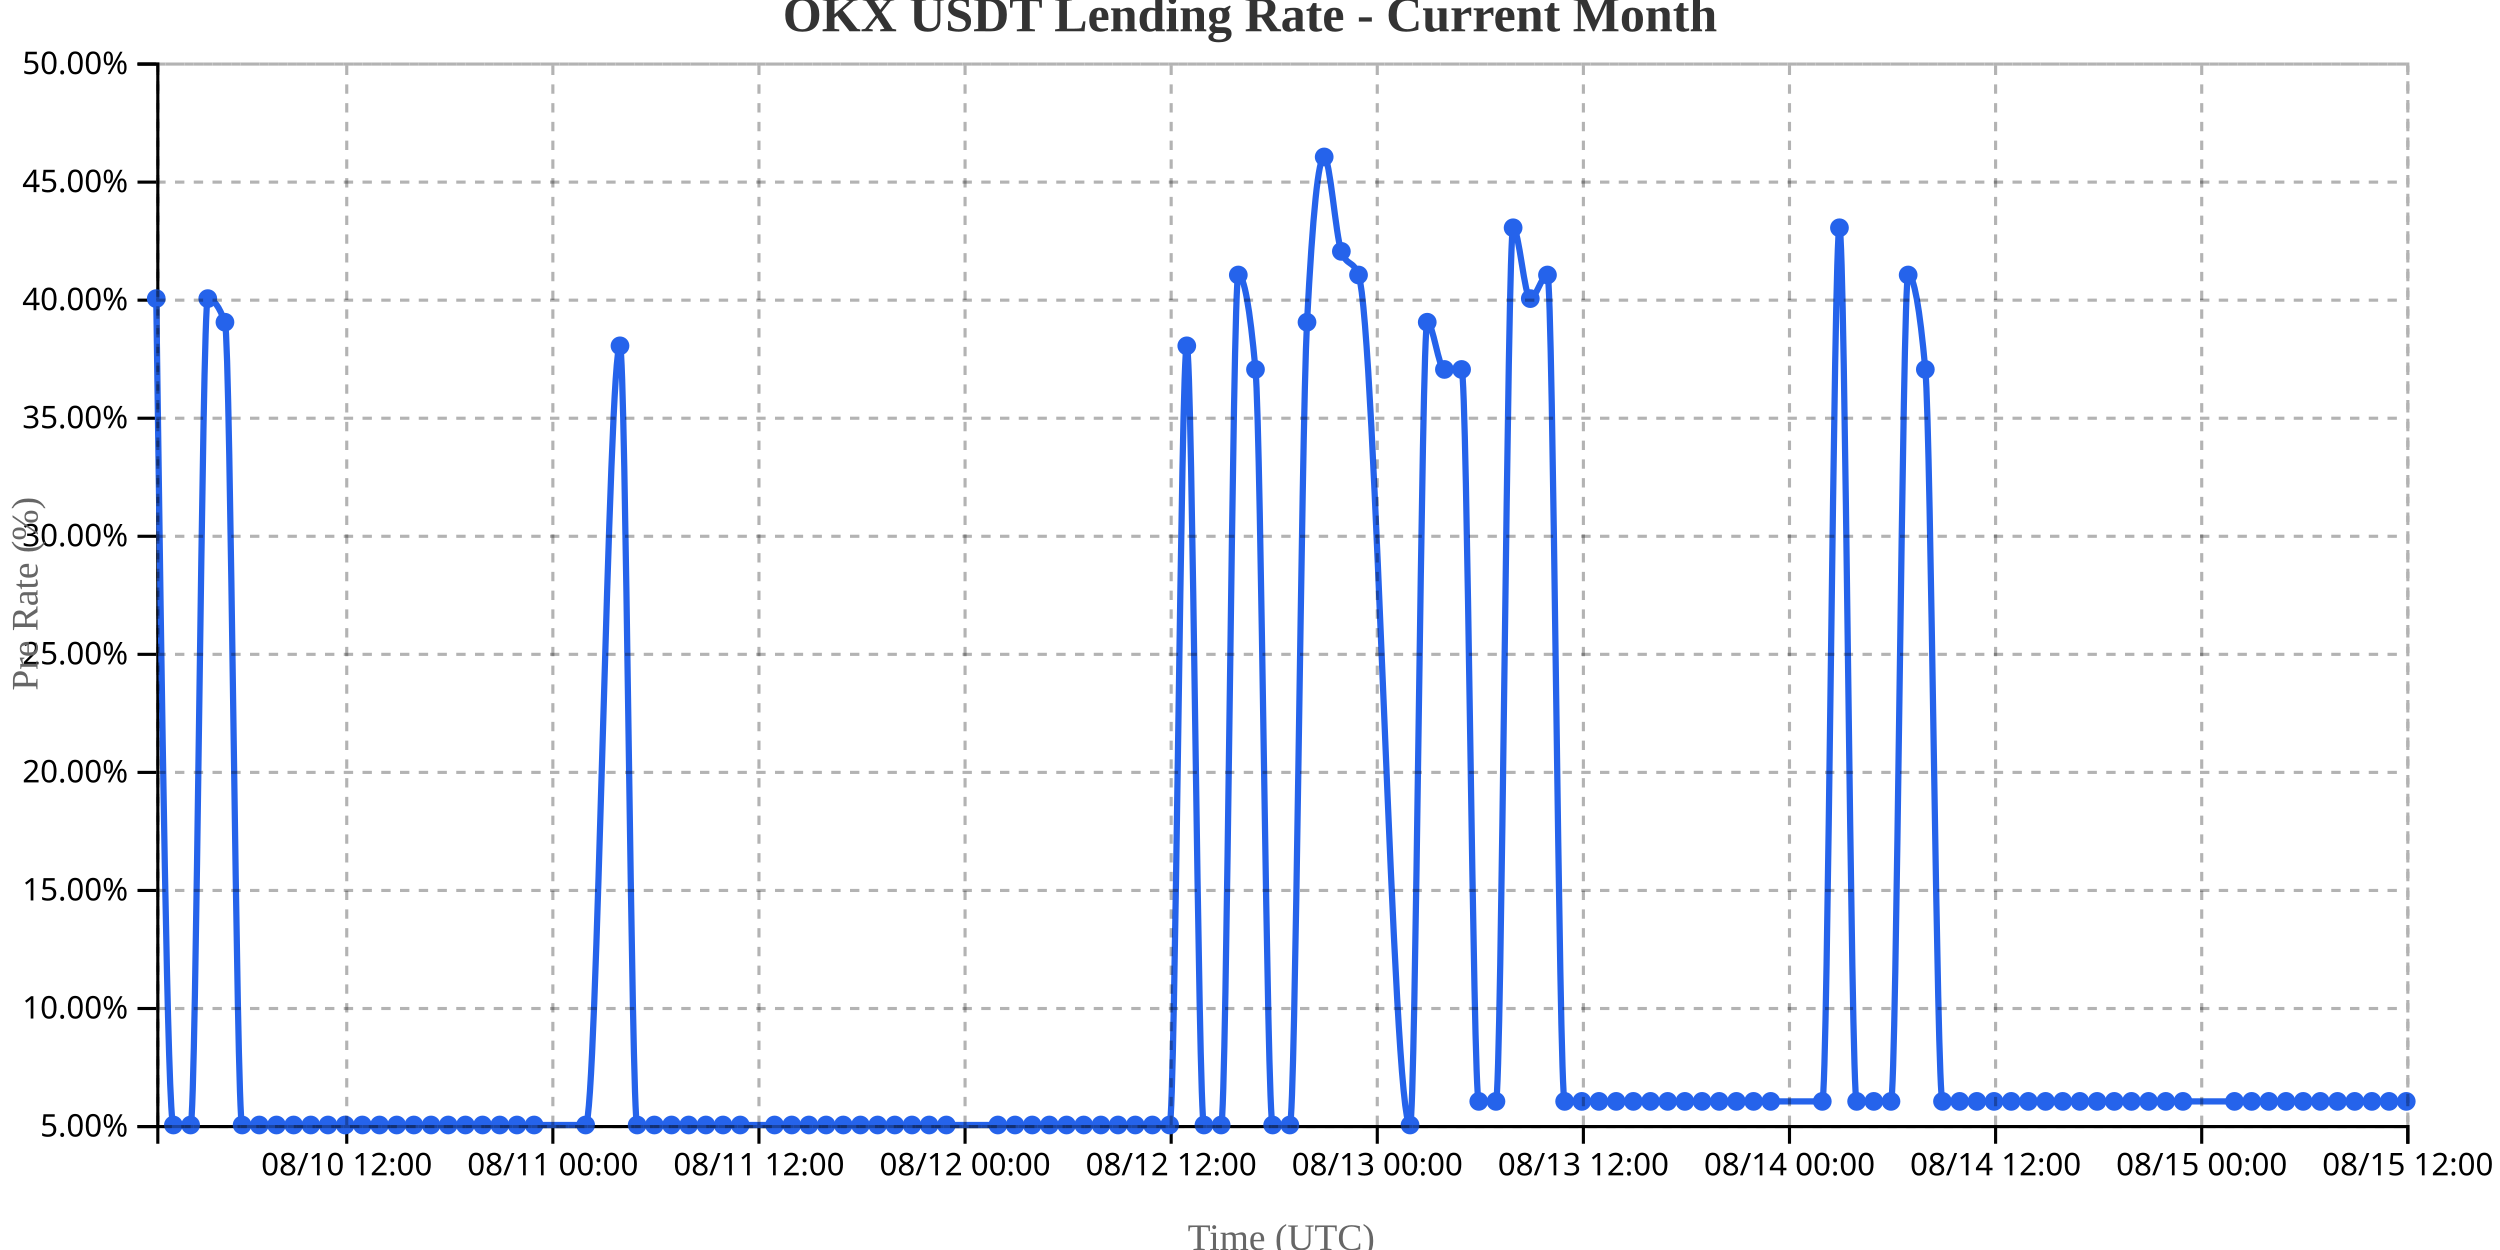
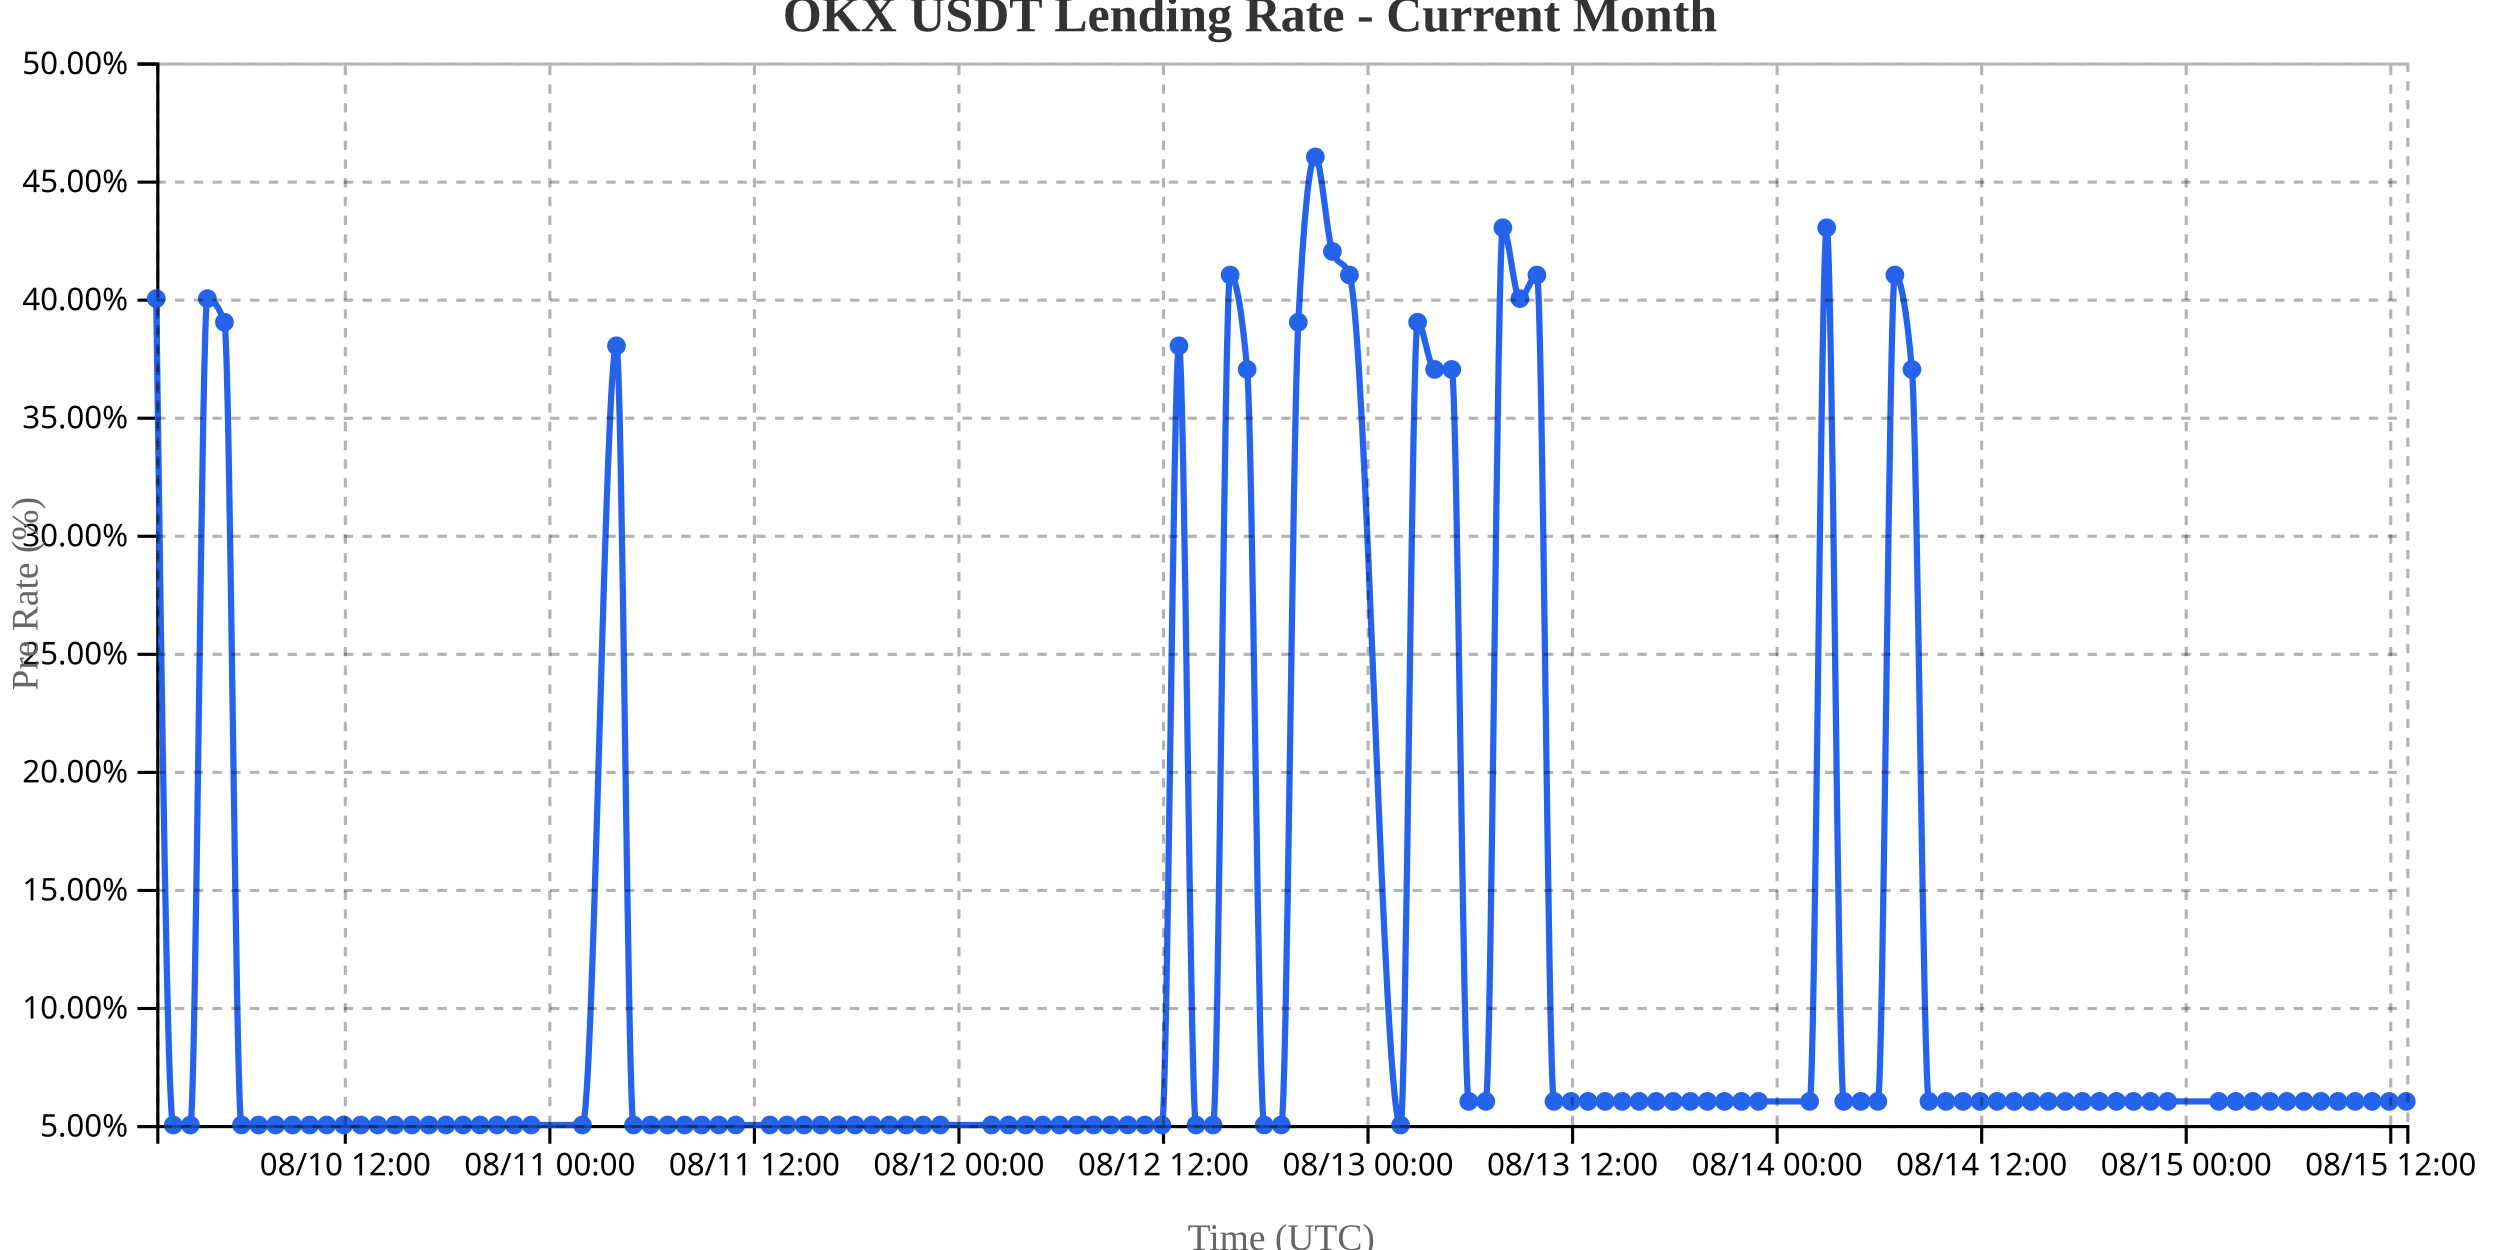
<svg xmlns="http://www.w3.org/2000/svg" width="800" height="400">
  <g transform="translate(50,20)">
    <g transform="translate(0,340)" fill="none" font-size="10" font-family="sans-serif" text-anchor="middle">
      <path class="domain" stroke="currentColor" d="M0.5,6V0.5H720.5V6" />
-       <g class="tick" opacity="1" transform="translate(60.95802,0)">
+       <g class="tick" opacity="1" transform="translate(60.5,0)">
        <line stroke="currentColor" y2="6" />
        <text fill="currentColor" y="9" dy="0.71em">08/10 12:00</text>
      </g>
-       <g class="tick" opacity="1" transform="translate(126.9122,0)">
+       <g class="tick" opacity="1" transform="translate(125.9545,0)">
        <line stroke="currentColor" y2="6" />
        <text fill="currentColor" y="9" dy="0.71em">08/11 00:00</text>
      </g>
-       <g class="tick" opacity="1" transform="translate(192.8664,0)">
+       <g class="tick" opacity="1" transform="translate(191.4091,0)">
        <line stroke="currentColor" y2="6" />
        <text fill="currentColor" y="9" dy="0.71em">08/11 12:00</text>
      </g>
-       <g class="tick" opacity="1" transform="translate(258.8206,0)">
+       <g class="tick" opacity="1" transform="translate(256.8636,0)">
        <line stroke="currentColor" y2="6" />
        <text fill="currentColor" y="9" dy="0.71em">08/12 00:00</text>
      </g>
-       <g class="tick" opacity="1" transform="translate(324.7748,0)">
+       <g class="tick" opacity="1" transform="translate(322.3182,0)">
        <line stroke="currentColor" y2="6" />
        <text fill="currentColor" y="9" dy="0.71em">08/12 12:00</text>
      </g>
-       <g class="tick" opacity="1" transform="translate(390.729,0)">
+       <g class="tick" opacity="1" transform="translate(387.7727,0)">
        <line stroke="currentColor" y2="6" />
        <text fill="currentColor" y="9" dy="0.71em">08/13 00:00</text>
      </g>
-       <g class="tick" opacity="1" transform="translate(456.6832,0)">
+       <g class="tick" opacity="1" transform="translate(453.2273,0)">
        <line stroke="currentColor" y2="6" />
        <text fill="currentColor" y="9" dy="0.71em">08/13 12:00</text>
      </g>
-       <g class="tick" opacity="1" transform="translate(522.6374,0)">
+       <g class="tick" opacity="1" transform="translate(518.6818,0)">
        <line stroke="currentColor" y2="6" />
        <text fill="currentColor" y="9" dy="0.71em">08/14 00:00</text>
      </g>
-       <g class="tick" opacity="1" transform="translate(588.5916,0)">
+       <g class="tick" opacity="1" transform="translate(584.1364,0)">
        <line stroke="currentColor" y2="6" />
        <text fill="currentColor" y="9" dy="0.71em">08/14 12:00</text>
      </g>
-       <g class="tick" opacity="1" transform="translate(654.5458,0)">
+       <g class="tick" opacity="1" transform="translate(649.5909,0)">
        <line stroke="currentColor" y2="6" />
        <text fill="currentColor" y="9" dy="0.71em">08/15 00:00</text>
      </g>
-       <g class="tick" opacity="1" transform="translate(720.5,0)">
+       <g class="tick" opacity="1" transform="translate(715.0455,0)">
        <line stroke="currentColor" y2="6" />
        <text fill="currentColor" y="9" dy="0.71em">08/15 12:00</text>
      </g>
    </g>
    <g fill="none" font-size="10" font-family="sans-serif" text-anchor="end">
      <path class="domain" stroke="currentColor" d="M-6,340.5H0.5V0.5H-6" />
      <g class="tick" opacity="1" transform="translate(0,340.5)">
        <line stroke="currentColor" x2="-6" />
        <text fill="currentColor" x="-9" dy="0.32em">5.00%</text>
      </g>
      <g class="tick" opacity="1" transform="translate(0,302.7222)">
        <line stroke="currentColor" x2="-6" />
        <text fill="currentColor" x="-9" dy="0.32em">10.00%</text>
      </g>
      <g class="tick" opacity="1" transform="translate(0,264.9444)">
        <line stroke="currentColor" x2="-6" />
        <text fill="currentColor" x="-9" dy="0.32em">15.00%</text>
      </g>
      <g class="tick" opacity="1" transform="translate(0,227.1667)">
        <line stroke="currentColor" x2="-6" />
        <text fill="currentColor" x="-9" dy="0.32em">20.00%</text>
      </g>
      <g class="tick" opacity="1" transform="translate(0,189.3889)">
        <line stroke="currentColor" x2="-6" />
        <text fill="currentColor" x="-9" dy="0.32em">25.00%</text>
      </g>
      <g class="tick" opacity="1" transform="translate(0,151.6111)">
        <line stroke="currentColor" x2="-6" />
        <text fill="currentColor" x="-9" dy="0.32em">30.00%</text>
      </g>
      <g class="tick" opacity="1" transform="translate(0,113.8333)">
        <line stroke="currentColor" x2="-6" />
        <text fill="currentColor" x="-9" dy="0.32em">35.00%</text>
      </g>
      <g class="tick" opacity="1" transform="translate(0,76.05556)">
        <line stroke="currentColor" x2="-6" />
        <text fill="currentColor" x="-9" dy="0.32em">40.00%</text>
      </g>
      <g class="tick" opacity="1" transform="translate(0,38.27778)">
        <line stroke="currentColor" x2="-6" />
        <text fill="currentColor" x="-9" dy="0.32em">45.00%</text>
      </g>
      <g class="tick" opacity="1" transform="translate(0,0.5)">
        <line stroke="currentColor" x2="-6" />
        <text fill="currentColor" x="-9" dy="0.32em">50.00%</text>
      </g>
    </g>
    <text transform="rotate(-90)" y="-50" x="-170" dy="1em" style="text-anchor: middle; font-size: 12px; fill: #666;">Pre Rate (%)</text>
    <text transform="translate(360, 380)" style="text-anchor: middle; font-size: 12px; fill: #666;">Time (UTC)</text>
-     <path fill="none" stroke="#2563eb" stroke-width="2" d="M0,75.556C1.832,207.778,3.664,340,5.496,340C7.328,340,9.16,340,10.992,340C12.824,340,14.656,75.556,16.489,75.556C18.321,75.556,20.153,78.074,21.985,83.111C23.817,88.148,25.649,340,27.481,340C29.313,340,31.145,340,32.977,340C34.809,340,36.641,340,38.473,340C40.305,340,42.137,340,43.969,340C45.802,340,47.634,340,49.466,340C51.298,340,53.13,340,54.962,340C56.794,340,58.626,340,60.458,340C62.29,340,64.122,340,65.954,340C67.786,340,69.618,340,71.45,340C73.282,340,75.115,340,76.947,340C78.779,340,80.611,340,82.443,340C84.275,340,86.107,340,87.939,340C89.771,340,91.603,340,93.435,340C95.267,340,97.099,340,98.931,340C100.763,340,102.595,340,104.427,340C106.26,340,108.092,340,109.924,340C111.756,340,113.588,340,115.42,340C117.252,340,119.084,340,120.916,340C126.412,340,131.908,340,137.405,340C141.069,340,144.733,90.667,148.397,90.667C150.229,90.667,152.061,340,153.893,340C155.725,340,157.557,340,159.389,340C161.221,340,163.053,340,164.885,340C166.718,340,168.55,340,170.382,340C172.214,340,174.046,340,175.878,340C177.71,340,179.542,340,181.374,340C183.206,340,185.038,340,186.87,340C190.534,340,194.198,340,197.863,340C199.695,340,201.527,340,203.359,340C205.191,340,207.023,340,208.855,340C210.687,340,212.519,340,214.351,340C216.183,340,218.015,340,219.847,340C221.679,340,223.511,340,225.344,340C227.176,340,229.008,340,230.84,340C232.672,340,234.504,340,236.336,340C238.168,340,240,340,241.832,340C243.664,340,245.496,340,247.328,340C249.16,340,250.992,340,252.824,340C258.321,340,263.817,340,269.313,340C271.145,340,272.977,340,274.809,340C276.641,340,278.473,340,280.305,340C282.137,340,283.969,340,285.802,340C287.634,340,289.466,340,291.298,340C293.13,340,294.962,340,296.794,340C298.626,340,300.458,340,302.29,340C304.122,340,305.954,340,307.786,340C309.618,340,311.45,340,313.282,340C315.115,340,316.947,340,318.779,340C320.611,340,322.443,340,324.275,340C326.107,340,327.939,90.667,329.771,90.667C331.603,90.667,333.435,340,335.267,340C337.099,340,338.931,340,340.763,340C342.595,340,344.427,68,346.26,68C348.092,68,349.924,78.074,351.756,98.222C353.588,118.37,355.42,340,357.252,340C359.084,340,360.916,340,362.748,340C364.58,340,366.412,118.37,368.244,83.111C370.076,47.852,371.908,30.222,373.74,30.222C375.573,30.222,377.405,55.407,379.237,60.444C381.069,65.481,382.901,62.963,384.733,68C390.229,83.111,395.725,340,401.221,340C403.053,340,404.885,83.111,406.718,83.111C408.55,83.111,410.382,98.222,412.214,98.222C414.046,98.222,415.878,98.222,417.71,98.222C419.542,98.222,421.374,332.444,423.206,332.444C425.038,332.444,426.87,332.444,428.702,332.444C430.534,332.444,432.366,52.889,434.198,52.889C436.031,52.889,437.863,75.556,439.695,75.556C441.527,75.556,443.359,68,445.191,68C447.023,68,448.855,332.444,450.687,332.444C452.519,332.444,454.351,332.444,456.183,332.444C458.015,332.444,459.847,332.444,461.679,332.444C463.511,332.444,465.344,332.444,467.176,332.444C469.008,332.444,470.84,332.444,472.672,332.444C474.504,332.444,476.336,332.444,478.168,332.444C480,332.444,481.832,332.444,483.664,332.444C485.496,332.444,487.328,332.444,489.16,332.444C490.992,332.444,492.824,332.444,494.656,332.444C496.489,332.444,498.321,332.444,500.153,332.444C501.985,332.444,503.817,332.444,505.649,332.444C507.481,332.444,509.313,332.444,511.145,332.444C512.977,332.444,514.809,332.444,516.641,332.444C522.137,332.444,527.634,332.444,533.13,332.444C534.962,332.444,536.794,52.889,538.626,52.889C540.458,52.889,542.29,332.444,544.122,332.444C545.954,332.444,547.786,332.444,549.618,332.444C551.45,332.444,553.282,332.444,555.115,332.444C556.947,332.444,558.779,68,560.611,68C562.443,68,564.275,78.074,566.107,98.222C567.939,118.37,569.771,332.444,571.603,332.444C573.435,332.444,575.267,332.444,577.099,332.444C578.931,332.444,580.763,332.444,582.595,332.444C584.427,332.444,586.26,332.444,588.092,332.444C589.924,332.444,591.756,332.444,593.588,332.444C595.42,332.444,597.252,332.444,599.084,332.444C600.916,332.444,602.748,332.444,604.58,332.444C606.412,332.444,608.244,332.444,610.076,332.444C611.908,332.444,613.74,332.444,615.573,332.444C617.405,332.444,619.237,332.444,621.069,332.444C622.901,332.444,624.733,332.444,626.565,332.444C628.397,332.444,630.229,332.444,632.061,332.444C633.893,332.444,635.725,332.444,637.557,332.444C639.389,332.444,641.221,332.444,643.053,332.444C644.885,332.444,646.718,332.444,648.55,332.444C654.046,332.444,659.542,332.444,665.038,332.444C666.87,332.444,668.702,332.444,670.534,332.444C672.366,332.444,674.198,332.444,676.031,332.444C677.863,332.444,679.695,332.444,681.527,332.444C683.359,332.444,685.191,332.444,687.023,332.444C688.855,332.444,690.687,332.444,692.519,332.444C694.351,332.444,696.183,332.444,698.015,332.444C699.847,332.444,701.679,332.444,703.511,332.444C705.344,332.444,707.176,332.444,709.008,332.444C710.84,332.444,712.672,332.444,714.504,332.444C716.336,332.444,718.168,332.444,720,332.444" />
+     <path fill="none" stroke="#2563eb" stroke-width="2" d="M0,75.556C1.818,207.778,3.636,340,5.455,340C7.273,340,9.091,340,10.909,340C12.727,340,14.545,75.556,16.364,75.556C18.182,75.556,20,78.074,21.818,83.111C23.636,88.148,25.455,340,27.273,340C29.091,340,30.909,340,32.727,340C34.545,340,36.364,340,38.182,340C40,340,41.818,340,43.636,340C45.455,340,47.273,340,49.091,340C50.909,340,52.727,340,54.545,340C56.364,340,58.182,340,60,340C61.818,340,63.636,340,65.455,340C67.273,340,69.091,340,70.909,340C72.727,340,74.545,340,76.364,340C78.182,340,80,340,81.818,340C83.636,340,85.455,340,87.273,340C89.091,340,90.909,340,92.727,340C94.545,340,96.364,340,98.182,340C100,340,101.818,340,103.636,340C105.455,340,107.273,340,109.091,340C110.909,340,112.727,340,114.545,340C116.364,340,118.182,340,120,340C125.455,340,130.909,340,136.364,340C140,340,143.636,90.667,147.273,90.667C149.091,90.667,150.909,340,152.727,340C154.545,340,156.364,340,158.182,340C160,340,161.818,340,163.636,340C165.455,340,167.273,340,169.091,340C170.909,340,172.727,340,174.545,340C176.364,340,178.182,340,180,340C181.818,340,183.636,340,185.455,340C189.091,340,192.727,340,196.364,340C198.182,340,200,340,201.818,340C203.636,340,205.455,340,207.273,340C209.091,340,210.909,340,212.727,340C214.545,340,216.364,340,218.182,340C220,340,221.818,340,223.636,340C225.455,340,227.273,340,229.091,340C230.909,340,232.727,340,234.545,340C236.364,340,238.182,340,240,340C241.818,340,243.636,340,245.455,340C247.273,340,249.091,340,250.909,340C256.364,340,261.818,340,267.273,340C269.091,340,270.909,340,272.727,340C274.545,340,276.364,340,278.182,340C280,340,281.818,340,283.636,340C285.455,340,287.273,340,289.091,340C290.909,340,292.727,340,294.545,340C296.364,340,298.182,340,300,340C301.818,340,303.636,340,305.455,340C307.273,340,309.091,340,310.909,340C312.727,340,314.545,340,316.364,340C318.182,340,320,340,321.818,340C323.636,340,325.455,90.667,327.273,90.667C329.091,90.667,330.909,340,332.727,340C334.545,340,336.364,340,338.182,340C340,340,341.818,68,343.636,68C345.455,68,347.273,78.074,349.091,98.222C350.909,118.37,352.727,340,354.545,340C356.364,340,358.182,340,360,340C361.818,340,363.636,118.37,365.455,83.111C367.273,47.852,369.091,30.222,370.909,30.222C372.727,30.222,374.545,55.407,376.364,60.444C378.182,65.481,380,62.963,381.818,68C387.273,83.111,392.727,340,398.182,340C400,340,401.818,83.111,403.636,83.111C405.455,83.111,407.273,98.222,409.091,98.222C410.909,98.222,412.727,98.222,414.545,98.222C416.364,98.222,418.182,332.444,420,332.444C421.818,332.444,423.636,332.444,425.455,332.444C427.273,332.444,429.091,52.889,430.909,52.889C432.727,52.889,434.545,75.556,436.364,75.556C438.182,75.556,440,68,441.818,68C443.636,68,445.455,332.444,447.273,332.444C449.091,332.444,450.909,332.444,452.727,332.444C454.545,332.444,456.364,332.444,458.182,332.444C460,332.444,461.818,332.444,463.636,332.444C465.455,332.444,467.273,332.444,469.091,332.444C470.909,332.444,472.727,332.444,474.545,332.444C476.364,332.444,478.182,332.444,480,332.444C481.818,332.444,483.636,332.444,485.455,332.444C487.273,332.444,489.091,332.444,490.909,332.444C492.727,332.444,494.545,332.444,496.364,332.444C498.182,332.444,500,332.444,501.818,332.444C503.636,332.444,505.455,332.444,507.273,332.444C509.091,332.444,510.909,332.444,512.727,332.444C518.182,332.444,523.636,332.444,529.091,332.444C530.909,332.444,532.727,52.889,534.545,52.889C536.364,52.889,538.182,332.444,540,332.444C541.818,332.444,543.636,332.444,545.455,332.444C547.273,332.444,549.091,332.444,550.909,332.444C552.727,332.444,554.545,68,556.364,68C558.182,68,560,78.074,561.818,98.222C563.636,118.37,565.455,332.444,567.273,332.444C569.091,332.444,570.909,332.444,572.727,332.444C574.545,332.444,576.364,332.444,578.182,332.444C580,332.444,581.818,332.444,583.636,332.444C585.455,332.444,587.273,332.444,589.091,332.444C590.909,332.444,592.727,332.444,594.545,332.444C596.364,332.444,598.182,332.444,600,332.444C601.818,332.444,603.636,332.444,605.455,332.444C607.273,332.444,609.091,332.444,610.909,332.444C612.727,332.444,614.545,332.444,616.364,332.444C618.182,332.444,620,332.444,621.818,332.444C623.636,332.444,625.455,332.444,627.273,332.444C629.091,332.444,630.909,332.444,632.727,332.444C634.545,332.444,636.364,332.444,638.182,332.444C640,332.444,641.818,332.444,643.636,332.444C649.091,332.444,654.545,332.444,660,332.444C661.818,332.444,663.636,332.444,665.455,332.444C667.273,332.444,669.091,332.444,670.909,332.444C672.727,332.444,674.545,332.444,676.364,332.444C678.182,332.444,680,332.444,681.818,332.444C683.636,332.444,685.455,332.444,687.273,332.444C689.091,332.444,690.909,332.444,692.727,332.444C694.545,332.444,696.364,332.444,698.182,332.444C700,332.444,701.818,332.444,703.636,332.444C705.455,332.444,707.273,332.444,709.091,332.444C710.909,332.444,712.727,332.444,714.545,332.444C716.364,332.444,718.182,332.444,720,332.444" />
    <circle class="dot" cx="0" cy="75.556" r="3" fill="#2563eb" />
-     <circle class="dot" cx="5.496" cy="340" r="3" fill="#2563eb" />
-     <circle class="dot" cx="10.992" cy="340" r="3" fill="#2563eb" />
-     <circle class="dot" cx="16.489" cy="75.556" r="3" fill="#2563eb" />
-     <circle class="dot" cx="21.985" cy="83.111" r="3" fill="#2563eb" />
-     <circle class="dot" cx="27.481" cy="340" r="3" fill="#2563eb" />
-     <circle class="dot" cx="32.977" cy="340" r="3" fill="#2563eb" />
-     <circle class="dot" cx="38.473" cy="340" r="3" fill="#2563eb" />
-     <circle class="dot" cx="43.969" cy="340" r="3" fill="#2563eb" />
-     <circle class="dot" cx="49.466" cy="340" r="3" fill="#2563eb" />
-     <circle class="dot" cx="54.962" cy="340" r="3" fill="#2563eb" />
-     <circle class="dot" cx="60.458" cy="340" r="3" fill="#2563eb" />
-     <circle class="dot" cx="65.954" cy="340" r="3" fill="#2563eb" />
-     <circle class="dot" cx="71.45" cy="340" r="3" fill="#2563eb" />
-     <circle class="dot" cx="76.947" cy="340" r="3" fill="#2563eb" />
-     <circle class="dot" cx="82.443" cy="340" r="3" fill="#2563eb" />
-     <circle class="dot" cx="87.939" cy="340" r="3" fill="#2563eb" />
-     <circle class="dot" cx="93.435" cy="340" r="3" fill="#2563eb" />
-     <circle class="dot" cx="98.931" cy="340" r="3" fill="#2563eb" />
-     <circle class="dot" cx="104.427" cy="340" r="3" fill="#2563eb" />
-     <circle class="dot" cx="109.924" cy="340" r="3" fill="#2563eb" />
-     <circle class="dot" cx="115.42" cy="340" r="3" fill="#2563eb" />
-     <circle class="dot" cx="120.916" cy="340" r="3" fill="#2563eb" />
-     <circle class="dot" cx="137.405" cy="340" r="3" fill="#2563eb" />
-     <circle class="dot" cx="148.397" cy="90.667" r="3" fill="#2563eb" />
-     <circle class="dot" cx="153.893" cy="340" r="3" fill="#2563eb" />
-     <circle class="dot" cx="159.389" cy="340" r="3" fill="#2563eb" />
-     <circle class="dot" cx="164.885" cy="340" r="3" fill="#2563eb" />
-     <circle class="dot" cx="170.382" cy="340" r="3" fill="#2563eb" />
-     <circle class="dot" cx="175.878" cy="340" r="3" fill="#2563eb" />
-     <circle class="dot" cx="181.374" cy="340" r="3" fill="#2563eb" />
-     <circle class="dot" cx="186.87" cy="340" r="3" fill="#2563eb" />
-     <circle class="dot" cx="197.863" cy="340" r="3" fill="#2563eb" />
-     <circle class="dot" cx="203.359" cy="340" r="3" fill="#2563eb" />
-     <circle class="dot" cx="208.855" cy="340" r="3" fill="#2563eb" />
-     <circle class="dot" cx="214.351" cy="340" r="3" fill="#2563eb" />
-     <circle class="dot" cx="219.847" cy="340" r="3" fill="#2563eb" />
-     <circle class="dot" cx="225.344" cy="340" r="3" fill="#2563eb" />
-     <circle class="dot" cx="230.84" cy="340" r="3" fill="#2563eb" />
-     <circle class="dot" cx="236.336" cy="340" r="3" fill="#2563eb" />
-     <circle class="dot" cx="241.832" cy="340" r="3" fill="#2563eb" />
-     <circle class="dot" cx="247.328" cy="340" r="3" fill="#2563eb" />
-     <circle class="dot" cx="252.824" cy="340" r="3" fill="#2563eb" />
-     <circle class="dot" cx="269.313" cy="340" r="3" fill="#2563eb" />
-     <circle class="dot" cx="274.809" cy="340" r="3" fill="#2563eb" />
-     <circle class="dot" cx="280.305" cy="340" r="3" fill="#2563eb" />
-     <circle class="dot" cx="285.802" cy="340" r="3" fill="#2563eb" />
-     <circle class="dot" cx="291.298" cy="340" r="3" fill="#2563eb" />
-     <circle class="dot" cx="296.794" cy="340" r="3" fill="#2563eb" />
-     <circle class="dot" cx="302.29" cy="340" r="3" fill="#2563eb" />
-     <circle class="dot" cx="307.786" cy="340" r="3" fill="#2563eb" />
-     <circle class="dot" cx="313.282" cy="340" r="3" fill="#2563eb" />
-     <circle class="dot" cx="318.779" cy="340" r="3" fill="#2563eb" />
-     <circle class="dot" cx="324.275" cy="340" r="3" fill="#2563eb" />
-     <circle class="dot" cx="329.771" cy="90.667" r="3" fill="#2563eb" />
-     <circle class="dot" cx="335.267" cy="340" r="3" fill="#2563eb" />
-     <circle class="dot" cx="340.763" cy="340" r="3" fill="#2563eb" />
-     <circle class="dot" cx="346.26" cy="68" r="3" fill="#2563eb" />
-     <circle class="dot" cx="351.756" cy="98.222" r="3" fill="#2563eb" />
-     <circle class="dot" cx="357.252" cy="340" r="3" fill="#2563eb" />
-     <circle class="dot" cx="362.748" cy="340" r="3" fill="#2563eb" />
-     <circle class="dot" cx="368.244" cy="83.111" r="3" fill="#2563eb" />
-     <circle class="dot" cx="373.74" cy="30.222" r="3" fill="#2563eb" />
-     <circle class="dot" cx="379.237" cy="60.444" r="3" fill="#2563eb" />
-     <circle class="dot" cx="384.733" cy="68" r="3" fill="#2563eb" />
-     <circle class="dot" cx="401.221" cy="340" r="3" fill="#2563eb" />
-     <circle class="dot" cx="406.718" cy="83.111" r="3" fill="#2563eb" />
-     <circle class="dot" cx="412.214" cy="98.222" r="3" fill="#2563eb" />
-     <circle class="dot" cx="417.71" cy="98.222" r="3" fill="#2563eb" />
-     <circle class="dot" cx="423.206" cy="332.444" r="3" fill="#2563eb" />
-     <circle class="dot" cx="428.702" cy="332.444" r="3" fill="#2563eb" />
-     <circle class="dot" cx="434.198" cy="52.889" r="3" fill="#2563eb" />
-     <circle class="dot" cx="439.695" cy="75.556" r="3" fill="#2563eb" />
-     <circle class="dot" cx="445.191" cy="68" r="3" fill="#2563eb" />
-     <circle class="dot" cx="450.687" cy="332.444" r="3" fill="#2563eb" />
-     <circle class="dot" cx="456.183" cy="332.444" r="3" fill="#2563eb" />
-     <circle class="dot" cx="461.679" cy="332.444" r="3" fill="#2563eb" />
-     <circle class="dot" cx="467.176" cy="332.444" r="3" fill="#2563eb" />
-     <circle class="dot" cx="472.672" cy="332.444" r="3" fill="#2563eb" />
-     <circle class="dot" cx="478.168" cy="332.444" r="3" fill="#2563eb" />
-     <circle class="dot" cx="483.664" cy="332.444" r="3" fill="#2563eb" />
-     <circle class="dot" cx="489.16" cy="332.444" r="3" fill="#2563eb" />
-     <circle class="dot" cx="494.656" cy="332.444" r="3" fill="#2563eb" />
-     <circle class="dot" cx="500.153" cy="332.444" r="3" fill="#2563eb" />
-     <circle class="dot" cx="505.649" cy="332.444" r="3" fill="#2563eb" />
-     <circle class="dot" cx="511.145" cy="332.444" r="3" fill="#2563eb" />
-     <circle class="dot" cx="516.641" cy="332.444" r="3" fill="#2563eb" />
-     <circle class="dot" cx="533.13" cy="332.444" r="3" fill="#2563eb" />
-     <circle class="dot" cx="538.626" cy="52.889" r="3" fill="#2563eb" />
-     <circle class="dot" cx="544.122" cy="332.444" r="3" fill="#2563eb" />
-     <circle class="dot" cx="549.618" cy="332.444" r="3" fill="#2563eb" />
-     <circle class="dot" cx="555.115" cy="332.444" r="3" fill="#2563eb" />
-     <circle class="dot" cx="560.611" cy="68" r="3" fill="#2563eb" />
-     <circle class="dot" cx="566.107" cy="98.222" r="3" fill="#2563eb" />
-     <circle class="dot" cx="571.603" cy="332.444" r="3" fill="#2563eb" />
-     <circle class="dot" cx="577.099" cy="332.444" r="3" fill="#2563eb" />
-     <circle class="dot" cx="582.595" cy="332.444" r="3" fill="#2563eb" />
-     <circle class="dot" cx="588.092" cy="332.444" r="3" fill="#2563eb" />
-     <circle class="dot" cx="593.588" cy="332.444" r="3" fill="#2563eb" />
-     <circle class="dot" cx="599.084" cy="332.444" r="3" fill="#2563eb" />
-     <circle class="dot" cx="604.58" cy="332.444" r="3" fill="#2563eb" />
-     <circle class="dot" cx="610.076" cy="332.444" r="3" fill="#2563eb" />
-     <circle class="dot" cx="615.573" cy="332.444" r="3" fill="#2563eb" />
-     <circle class="dot" cx="621.069" cy="332.444" r="3" fill="#2563eb" />
-     <circle class="dot" cx="626.565" cy="332.444" r="3" fill="#2563eb" />
-     <circle class="dot" cx="632.061" cy="332.444" r="3" fill="#2563eb" />
-     <circle class="dot" cx="637.557" cy="332.444" r="3" fill="#2563eb" />
-     <circle class="dot" cx="643.053" cy="332.444" r="3" fill="#2563eb" />
-     <circle class="dot" cx="648.55" cy="332.444" r="3" fill="#2563eb" />
-     <circle class="dot" cx="665.038" cy="332.444" r="3" fill="#2563eb" />
-     <circle class="dot" cx="670.534" cy="332.444" r="3" fill="#2563eb" />
-     <circle class="dot" cx="676.031" cy="332.444" r="3" fill="#2563eb" />
-     <circle class="dot" cx="681.527" cy="332.444" r="3" fill="#2563eb" />
-     <circle class="dot" cx="687.023" cy="332.444" r="3" fill="#2563eb" />
-     <circle class="dot" cx="692.519" cy="332.444" r="3" fill="#2563eb" />
-     <circle class="dot" cx="698.015" cy="332.444" r="3" fill="#2563eb" />
-     <circle class="dot" cx="703.511" cy="332.444" r="3" fill="#2563eb" />
-     <circle class="dot" cx="709.008" cy="332.444" r="3" fill="#2563eb" />
-     <circle class="dot" cx="714.504" cy="332.444" r="3" fill="#2563eb" />
+     <circle class="dot" cx="5.455" cy="340" r="3" fill="#2563eb" />
+     <circle class="dot" cx="10.909" cy="340" r="3" fill="#2563eb" />
+     <circle class="dot" cx="16.364" cy="75.556" r="3" fill="#2563eb" />
+     <circle class="dot" cx="21.818" cy="83.111" r="3" fill="#2563eb" />
+     <circle class="dot" cx="27.273" cy="340" r="3" fill="#2563eb" />
+     <circle class="dot" cx="32.727" cy="340" r="3" fill="#2563eb" />
+     <circle class="dot" cx="38.182" cy="340" r="3" fill="#2563eb" />
+     <circle class="dot" cx="43.636" cy="340" r="3" fill="#2563eb" />
+     <circle class="dot" cx="49.091" cy="340" r="3" fill="#2563eb" />
+     <circle class="dot" cx="54.545" cy="340" r="3" fill="#2563eb" />
+     <circle class="dot" cx="60" cy="340" r="3" fill="#2563eb" />
+     <circle class="dot" cx="65.455" cy="340" r="3" fill="#2563eb" />
+     <circle class="dot" cx="70.909" cy="340" r="3" fill="#2563eb" />
+     <circle class="dot" cx="76.364" cy="340" r="3" fill="#2563eb" />
+     <circle class="dot" cx="81.818" cy="340" r="3" fill="#2563eb" />
+     <circle class="dot" cx="87.273" cy="340" r="3" fill="#2563eb" />
+     <circle class="dot" cx="92.727" cy="340" r="3" fill="#2563eb" />
+     <circle class="dot" cx="98.182" cy="340" r="3" fill="#2563eb" />
+     <circle class="dot" cx="103.636" cy="340" r="3" fill="#2563eb" />
+     <circle class="dot" cx="109.091" cy="340" r="3" fill="#2563eb" />
+     <circle class="dot" cx="114.545" cy="340" r="3" fill="#2563eb" />
+     <circle class="dot" cx="120" cy="340" r="3" fill="#2563eb" />
+     <circle class="dot" cx="136.364" cy="340" r="3" fill="#2563eb" />
+     <circle class="dot" cx="147.273" cy="90.667" r="3" fill="#2563eb" />
+     <circle class="dot" cx="152.727" cy="340" r="3" fill="#2563eb" />
+     <circle class="dot" cx="158.182" cy="340" r="3" fill="#2563eb" />
+     <circle class="dot" cx="163.636" cy="340" r="3" fill="#2563eb" />
+     <circle class="dot" cx="169.091" cy="340" r="3" fill="#2563eb" />
+     <circle class="dot" cx="174.545" cy="340" r="3" fill="#2563eb" />
+     <circle class="dot" cx="180" cy="340" r="3" fill="#2563eb" />
+     <circle class="dot" cx="185.455" cy="340" r="3" fill="#2563eb" />
+     <circle class="dot" cx="196.364" cy="340" r="3" fill="#2563eb" />
+     <circle class="dot" cx="201.818" cy="340" r="3" fill="#2563eb" />
+     <circle class="dot" cx="207.273" cy="340" r="3" fill="#2563eb" />
+     <circle class="dot" cx="212.727" cy="340" r="3" fill="#2563eb" />
+     <circle class="dot" cx="218.182" cy="340" r="3" fill="#2563eb" />
+     <circle class="dot" cx="223.636" cy="340" r="3" fill="#2563eb" />
+     <circle class="dot" cx="229.091" cy="340" r="3" fill="#2563eb" />
+     <circle class="dot" cx="234.545" cy="340" r="3" fill="#2563eb" />
+     <circle class="dot" cx="240" cy="340" r="3" fill="#2563eb" />
+     <circle class="dot" cx="245.455" cy="340" r="3" fill="#2563eb" />
+     <circle class="dot" cx="250.909" cy="340" r="3" fill="#2563eb" />
+     <circle class="dot" cx="267.273" cy="340" r="3" fill="#2563eb" />
+     <circle class="dot" cx="272.727" cy="340" r="3" fill="#2563eb" />
+     <circle class="dot" cx="278.182" cy="340" r="3" fill="#2563eb" />
+     <circle class="dot" cx="283.636" cy="340" r="3" fill="#2563eb" />
+     <circle class="dot" cx="289.091" cy="340" r="3" fill="#2563eb" />
+     <circle class="dot" cx="294.545" cy="340" r="3" fill="#2563eb" />
+     <circle class="dot" cx="300" cy="340" r="3" fill="#2563eb" />
+     <circle class="dot" cx="305.455" cy="340" r="3" fill="#2563eb" />
+     <circle class="dot" cx="310.909" cy="340" r="3" fill="#2563eb" />
+     <circle class="dot" cx="316.364" cy="340" r="3" fill="#2563eb" />
+     <circle class="dot" cx="321.818" cy="340" r="3" fill="#2563eb" />
+     <circle class="dot" cx="327.273" cy="90.667" r="3" fill="#2563eb" />
+     <circle class="dot" cx="332.727" cy="340" r="3" fill="#2563eb" />
+     <circle class="dot" cx="338.182" cy="340" r="3" fill="#2563eb" />
+     <circle class="dot" cx="343.636" cy="68" r="3" fill="#2563eb" />
+     <circle class="dot" cx="349.091" cy="98.222" r="3" fill="#2563eb" />
+     <circle class="dot" cx="354.545" cy="340" r="3" fill="#2563eb" />
+     <circle class="dot" cx="360" cy="340" r="3" fill="#2563eb" />
+     <circle class="dot" cx="365.455" cy="83.111" r="3" fill="#2563eb" />
+     <circle class="dot" cx="370.909" cy="30.222" r="3" fill="#2563eb" />
+     <circle class="dot" cx="376.364" cy="60.444" r="3" fill="#2563eb" />
+     <circle class="dot" cx="381.818" cy="68" r="3" fill="#2563eb" />
+     <circle class="dot" cx="398.182" cy="340" r="3" fill="#2563eb" />
+     <circle class="dot" cx="403.636" cy="83.111" r="3" fill="#2563eb" />
+     <circle class="dot" cx="409.091" cy="98.222" r="3" fill="#2563eb" />
+     <circle class="dot" cx="414.545" cy="98.222" r="3" fill="#2563eb" />
+     <circle class="dot" cx="420" cy="332.444" r="3" fill="#2563eb" />
+     <circle class="dot" cx="425.455" cy="332.444" r="3" fill="#2563eb" />
+     <circle class="dot" cx="430.909" cy="52.889" r="3" fill="#2563eb" />
+     <circle class="dot" cx="436.364" cy="75.556" r="3" fill="#2563eb" />
+     <circle class="dot" cx="441.818" cy="68" r="3" fill="#2563eb" />
+     <circle class="dot" cx="447.273" cy="332.444" r="3" fill="#2563eb" />
+     <circle class="dot" cx="452.727" cy="332.444" r="3" fill="#2563eb" />
+     <circle class="dot" cx="458.182" cy="332.444" r="3" fill="#2563eb" />
+     <circle class="dot" cx="463.636" cy="332.444" r="3" fill="#2563eb" />
+     <circle class="dot" cx="469.091" cy="332.444" r="3" fill="#2563eb" />
+     <circle class="dot" cx="474.545" cy="332.444" r="3" fill="#2563eb" />
+     <circle class="dot" cx="480" cy="332.444" r="3" fill="#2563eb" />
+     <circle class="dot" cx="485.455" cy="332.444" r="3" fill="#2563eb" />
+     <circle class="dot" cx="490.909" cy="332.444" r="3" fill="#2563eb" />
+     <circle class="dot" cx="496.364" cy="332.444" r="3" fill="#2563eb" />
+     <circle class="dot" cx="501.818" cy="332.444" r="3" fill="#2563eb" />
+     <circle class="dot" cx="507.273" cy="332.444" r="3" fill="#2563eb" />
+     <circle class="dot" cx="512.727" cy="332.444" r="3" fill="#2563eb" />
+     <circle class="dot" cx="529.091" cy="332.444" r="3" fill="#2563eb" />
+     <circle class="dot" cx="534.545" cy="52.889" r="3" fill="#2563eb" />
+     <circle class="dot" cx="540" cy="332.444" r="3" fill="#2563eb" />
+     <circle class="dot" cx="545.455" cy="332.444" r="3" fill="#2563eb" />
+     <circle class="dot" cx="550.909" cy="332.444" r="3" fill="#2563eb" />
+     <circle class="dot" cx="556.364" cy="68" r="3" fill="#2563eb" />
+     <circle class="dot" cx="561.818" cy="98.222" r="3" fill="#2563eb" />
+     <circle class="dot" cx="567.273" cy="332.444" r="3" fill="#2563eb" />
+     <circle class="dot" cx="572.727" cy="332.444" r="3" fill="#2563eb" />
+     <circle class="dot" cx="578.182" cy="332.444" r="3" fill="#2563eb" />
+     <circle class="dot" cx="583.636" cy="332.444" r="3" fill="#2563eb" />
+     <circle class="dot" cx="589.091" cy="332.444" r="3" fill="#2563eb" />
+     <circle class="dot" cx="594.545" cy="332.444" r="3" fill="#2563eb" />
+     <circle class="dot" cx="600" cy="332.444" r="3" fill="#2563eb" />
+     <circle class="dot" cx="605.455" cy="332.444" r="3" fill="#2563eb" />
+     <circle class="dot" cx="610.909" cy="332.444" r="3" fill="#2563eb" />
+     <circle class="dot" cx="616.364" cy="332.444" r="3" fill="#2563eb" />
+     <circle class="dot" cx="621.818" cy="332.444" r="3" fill="#2563eb" />
+     <circle class="dot" cx="627.273" cy="332.444" r="3" fill="#2563eb" />
+     <circle class="dot" cx="632.727" cy="332.444" r="3" fill="#2563eb" />
+     <circle class="dot" cx="638.182" cy="332.444" r="3" fill="#2563eb" />
+     <circle class="dot" cx="643.636" cy="332.444" r="3" fill="#2563eb" />
+     <circle class="dot" cx="660" cy="332.444" r="3" fill="#2563eb" />
+     <circle class="dot" cx="665.455" cy="332.444" r="3" fill="#2563eb" />
+     <circle class="dot" cx="670.909" cy="332.444" r="3" fill="#2563eb" />
+     <circle class="dot" cx="676.364" cy="332.444" r="3" fill="#2563eb" />
+     <circle class="dot" cx="681.818" cy="332.444" r="3" fill="#2563eb" />
+     <circle class="dot" cx="687.273" cy="332.444" r="3" fill="#2563eb" />
+     <circle class="dot" cx="692.727" cy="332.444" r="3" fill="#2563eb" />
+     <circle class="dot" cx="698.182" cy="332.444" r="3" fill="#2563eb" />
+     <circle class="dot" cx="703.636" cy="332.444" r="3" fill="#2563eb" />
+     <circle class="dot" cx="709.091" cy="332.444" r="3" fill="#2563eb" />
+     <circle class="dot" cx="714.545" cy="332.444" r="3" fill="#2563eb" />
    <circle class="dot" cx="720" cy="332.444" r="3" fill="#2563eb" />
    <g class="grid" transform="translate(0,340)" fill="none" font-size="10" font-family="sans-serif" text-anchor="middle" style="stroke-dasharray: 3,3; opacity: 0.3;">
      <path class="domain" stroke="currentColor" d="M0.5,-340V0.5H720.5V-340" />
-       <g class="tick" opacity="1" transform="translate(60.95802,0)">
-         <line stroke="currentColor" y2="-340" />
-         <text fill="currentColor" y="3" dy="0.71em" />
-       </g>
-       <g class="tick" opacity="1" transform="translate(126.9122,0)">
-         <line stroke="currentColor" y2="-340" />
-         <text fill="currentColor" y="3" dy="0.71em" />
-       </g>
-       <g class="tick" opacity="1" transform="translate(192.8664,0)">
-         <line stroke="currentColor" y2="-340" />
-         <text fill="currentColor" y="3" dy="0.71em" />
-       </g>
-       <g class="tick" opacity="1" transform="translate(258.8206,0)">
-         <line stroke="currentColor" y2="-340" />
-         <text fill="currentColor" y="3" dy="0.71em" />
-       </g>
-       <g class="tick" opacity="1" transform="translate(324.7748,0)">
-         <line stroke="currentColor" y2="-340" />
-         <text fill="currentColor" y="3" dy="0.71em" />
-       </g>
-       <g class="tick" opacity="1" transform="translate(390.729,0)">
-         <line stroke="currentColor" y2="-340" />
-         <text fill="currentColor" y="3" dy="0.71em" />
-       </g>
-       <g class="tick" opacity="1" transform="translate(456.6832,0)">
-         <line stroke="currentColor" y2="-340" />
-         <text fill="currentColor" y="3" dy="0.71em" />
-       </g>
-       <g class="tick" opacity="1" transform="translate(522.6374,0)">
-         <line stroke="currentColor" y2="-340" />
-         <text fill="currentColor" y="3" dy="0.71em" />
-       </g>
-       <g class="tick" opacity="1" transform="translate(588.5916,0)">
-         <line stroke="currentColor" y2="-340" />
-         <text fill="currentColor" y="3" dy="0.71em" />
-       </g>
-       <g class="tick" opacity="1" transform="translate(654.5458,0)">
-         <line stroke="currentColor" y2="-340" />
-         <text fill="currentColor" y="3" dy="0.71em" />
-       </g>
-       <g class="tick" opacity="1" transform="translate(720.5,0)">
+       <g class="tick" opacity="1" transform="translate(60.5,0)">
+         <line stroke="currentColor" y2="-340" />
+         <text fill="currentColor" y="3" dy="0.71em" />
+       </g>
+       <g class="tick" opacity="1" transform="translate(125.9545,0)">
+         <line stroke="currentColor" y2="-340" />
+         <text fill="currentColor" y="3" dy="0.71em" />
+       </g>
+       <g class="tick" opacity="1" transform="translate(191.4091,0)">
+         <line stroke="currentColor" y2="-340" />
+         <text fill="currentColor" y="3" dy="0.71em" />
+       </g>
+       <g class="tick" opacity="1" transform="translate(256.8636,0)">
+         <line stroke="currentColor" y2="-340" />
+         <text fill="currentColor" y="3" dy="0.71em" />
+       </g>
+       <g class="tick" opacity="1" transform="translate(322.3182,0)">
+         <line stroke="currentColor" y2="-340" />
+         <text fill="currentColor" y="3" dy="0.71em" />
+       </g>
+       <g class="tick" opacity="1" transform="translate(387.7727,0)">
+         <line stroke="currentColor" y2="-340" />
+         <text fill="currentColor" y="3" dy="0.71em" />
+       </g>
+       <g class="tick" opacity="1" transform="translate(453.2273,0)">
+         <line stroke="currentColor" y2="-340" />
+         <text fill="currentColor" y="3" dy="0.71em" />
+       </g>
+       <g class="tick" opacity="1" transform="translate(518.6818,0)">
+         <line stroke="currentColor" y2="-340" />
+         <text fill="currentColor" y="3" dy="0.71em" />
+       </g>
+       <g class="tick" opacity="1" transform="translate(584.1364,0)">
+         <line stroke="currentColor" y2="-340" />
+         <text fill="currentColor" y="3" dy="0.71em" />
+       </g>
+       <g class="tick" opacity="1" transform="translate(649.5909,0)">
+         <line stroke="currentColor" y2="-340" />
+         <text fill="currentColor" y="3" dy="0.71em" />
+       </g>
+       <g class="tick" opacity="1" transform="translate(715.0455,0)">
        <line stroke="currentColor" y2="-340" />
        <text fill="currentColor" y="3" dy="0.71em" />
      </g>
    </g>
    <g class="grid" fill="none" font-size="10" font-family="sans-serif" text-anchor="end" style="stroke-dasharray: 3,3; opacity: 0.3;">
      <path class="domain" stroke="currentColor" d="M720,340.5H0.5V0.5H720" />
      <g class="tick" opacity="1" transform="translate(0,340.5)">
        <line stroke="currentColor" x2="720" />
        <text fill="currentColor" x="-3" dy="0.32em" />
      </g>
      <g class="tick" opacity="1" transform="translate(0,302.7222)">
        <line stroke="currentColor" x2="720" />
        <text fill="currentColor" x="-3" dy="0.32em" />
      </g>
      <g class="tick" opacity="1" transform="translate(0,264.9444)">
        <line stroke="currentColor" x2="720" />
        <text fill="currentColor" x="-3" dy="0.32em" />
      </g>
      <g class="tick" opacity="1" transform="translate(0,227.1667)">
        <line stroke="currentColor" x2="720" />
        <text fill="currentColor" x="-3" dy="0.32em" />
      </g>
      <g class="tick" opacity="1" transform="translate(0,189.3889)">
        <line stroke="currentColor" x2="720" />
        <text fill="currentColor" x="-3" dy="0.32em" />
      </g>
      <g class="tick" opacity="1" transform="translate(0,151.6111)">
        <line stroke="currentColor" x2="720" />
        <text fill="currentColor" x="-3" dy="0.32em" />
      </g>
      <g class="tick" opacity="1" transform="translate(0,113.8333)">
        <line stroke="currentColor" x2="720" />
        <text fill="currentColor" x="-3" dy="0.32em" />
      </g>
      <g class="tick" opacity="1" transform="translate(0,76.05556)">
        <line stroke="currentColor" x2="720" />
        <text fill="currentColor" x="-3" dy="0.32em" />
      </g>
      <g class="tick" opacity="1" transform="translate(0,38.27778)">
        <line stroke="currentColor" x2="720" />
        <text fill="currentColor" x="-3" dy="0.32em" />
      </g>
      <g class="tick" opacity="1" transform="translate(0,0.5)">
        <line stroke="currentColor" x2="720" />
        <text fill="currentColor" x="-3" dy="0.32em" />
      </g>
    </g>
  </g>
  <text x="400" y="10" text-anchor="middle" style="font-size: 16px; font-weight: bold; fill: #333;">OKX USDT Lending Rate - Current Month</text>
</svg>
